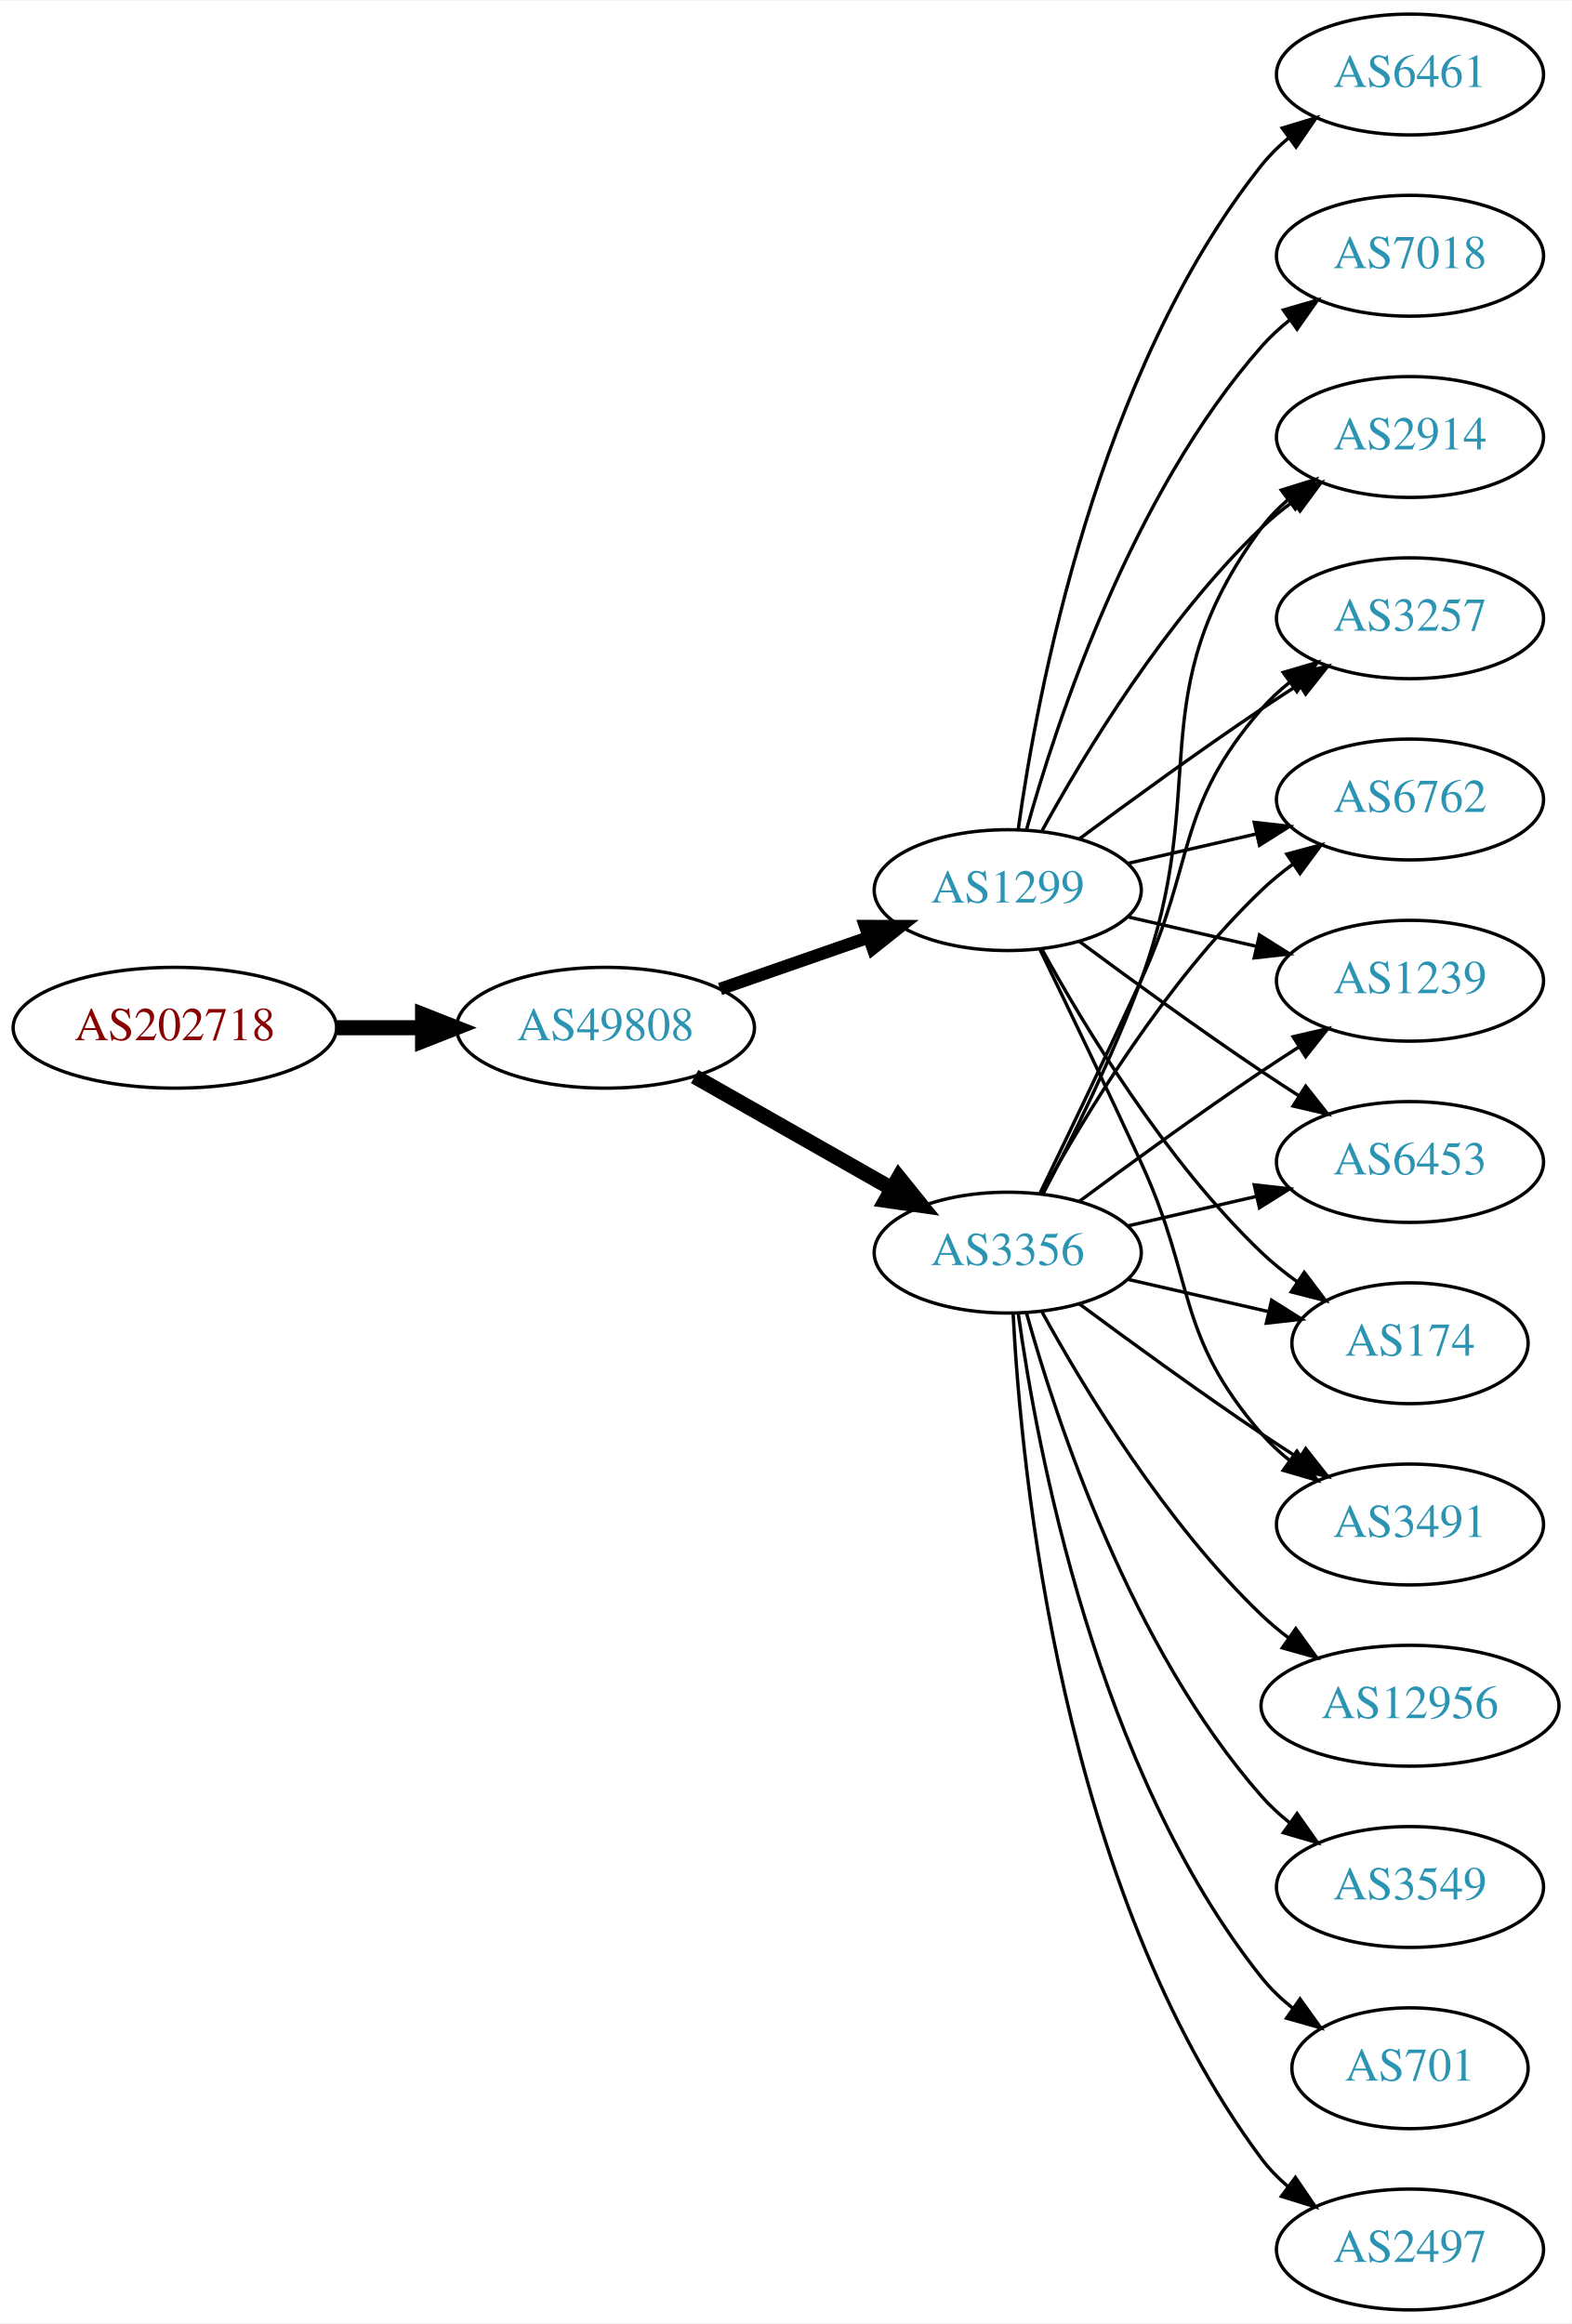
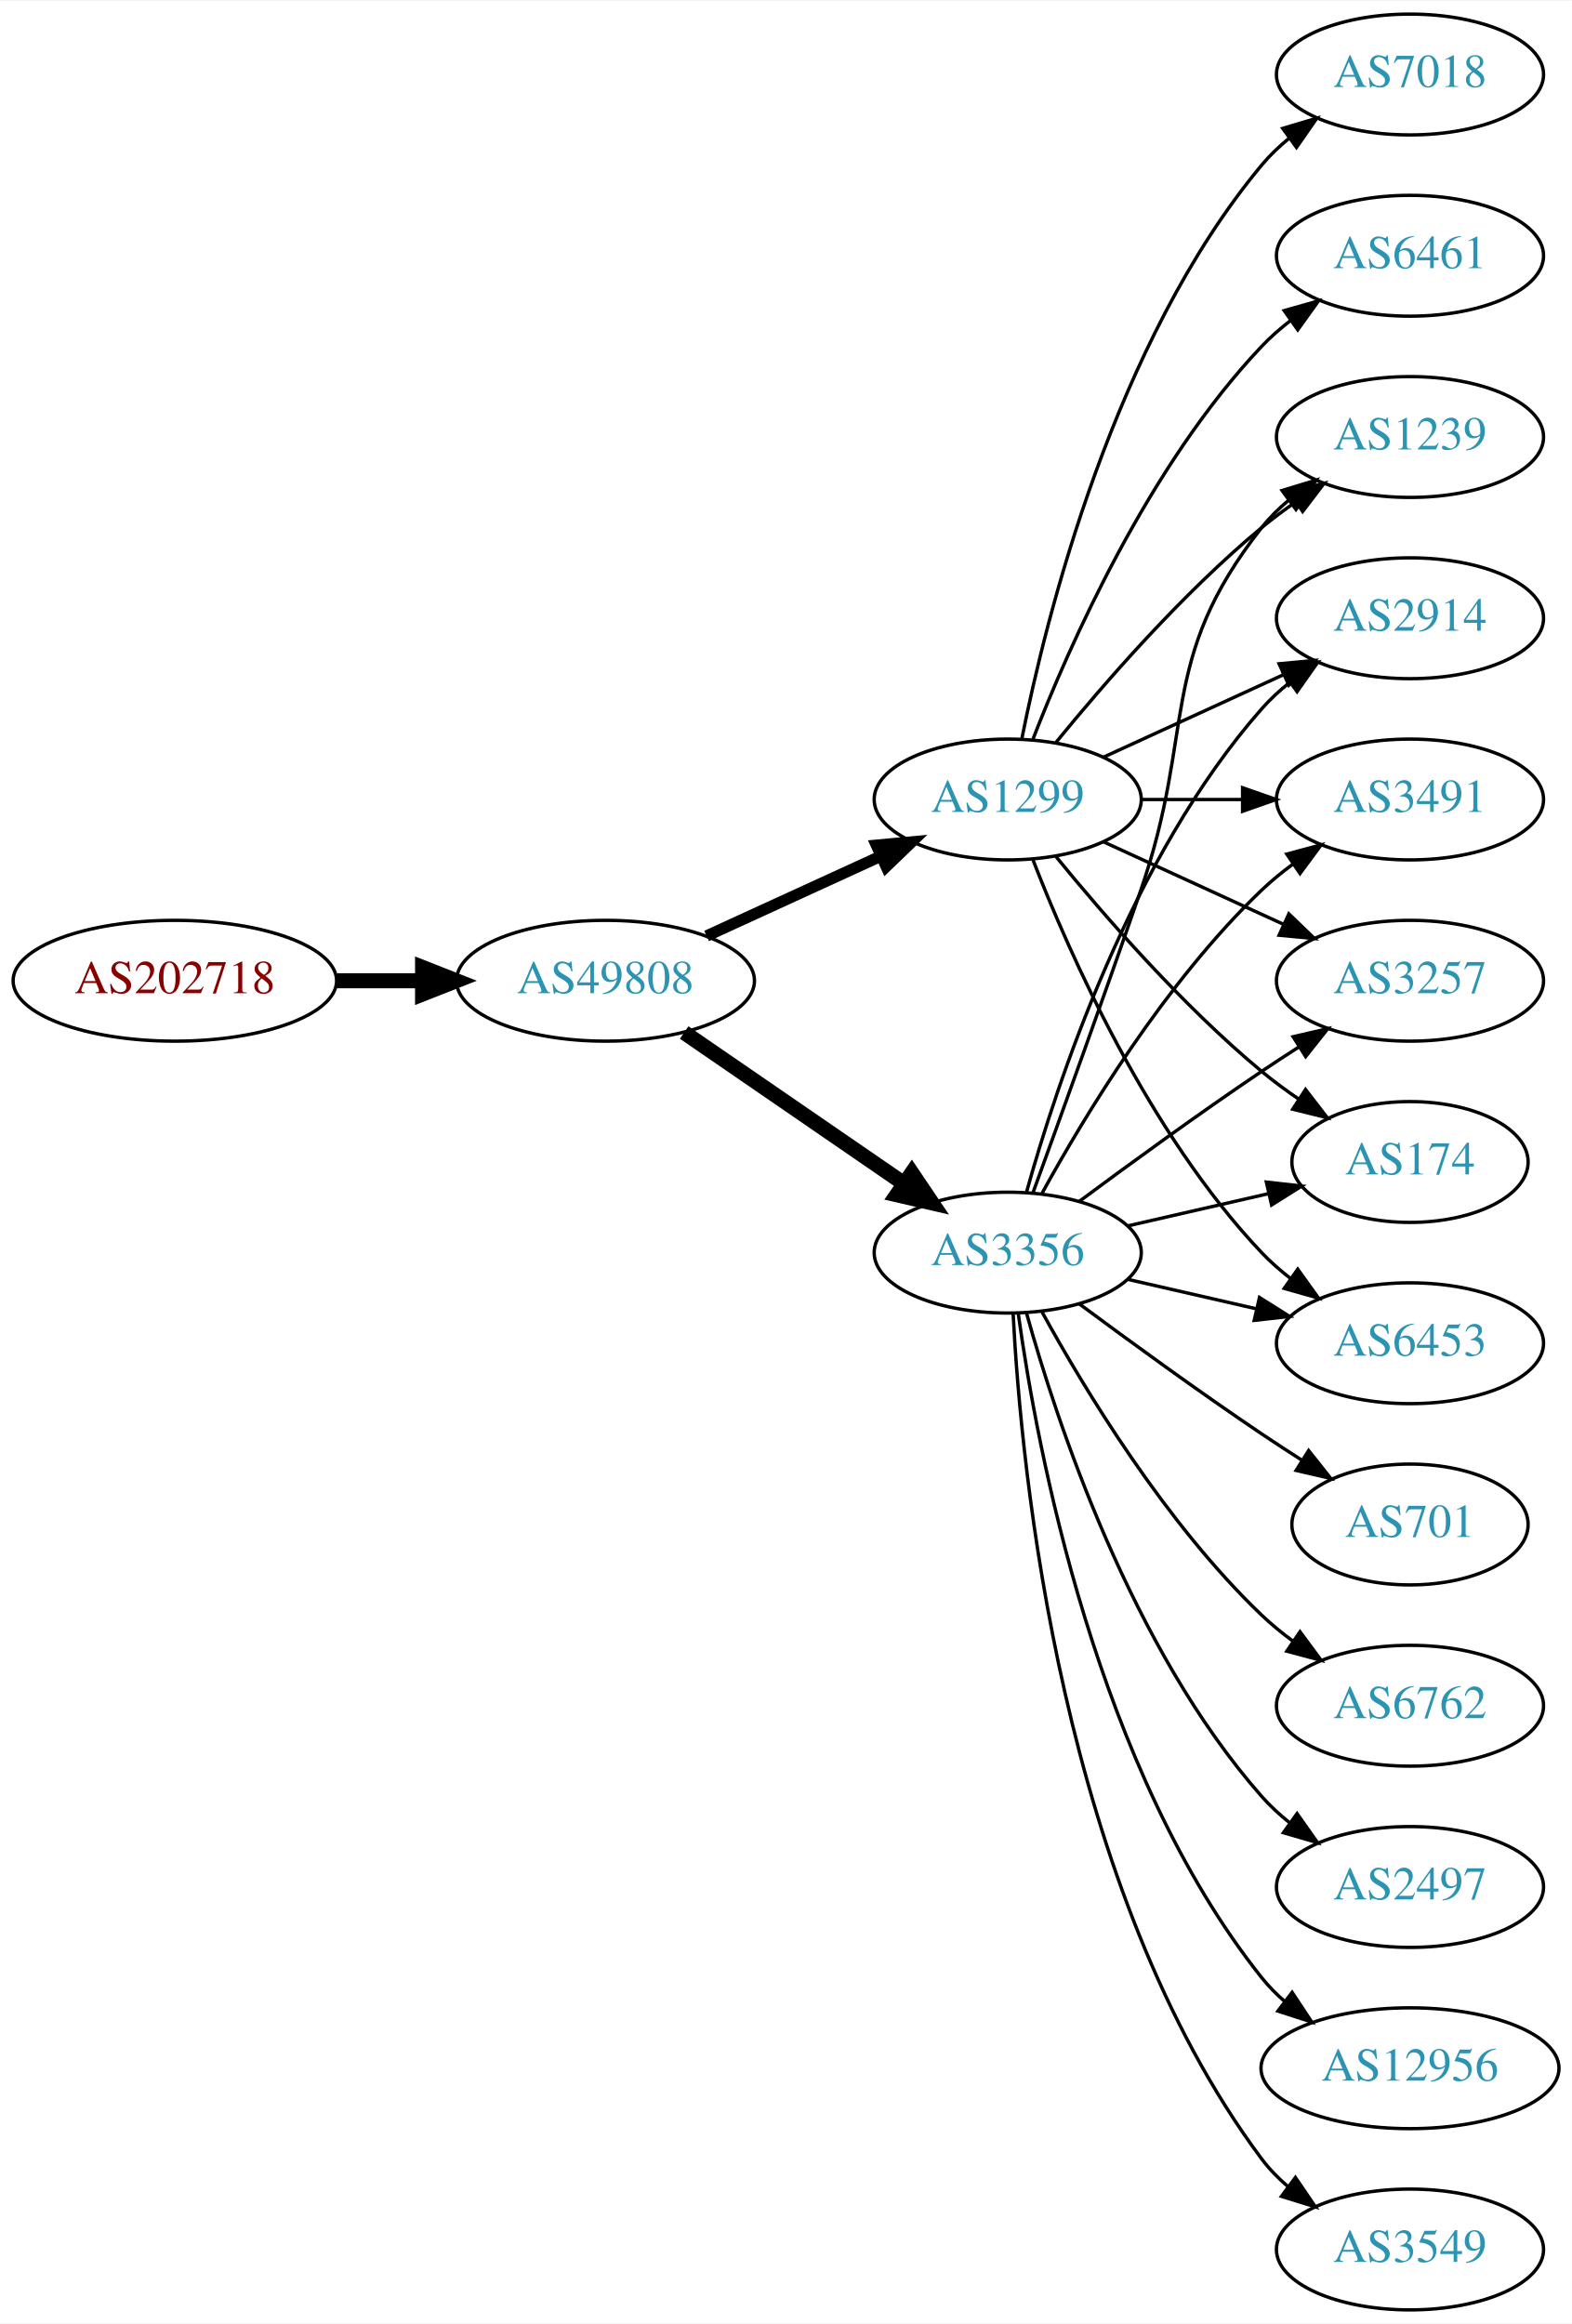
<svg xmlns="http://www.w3.org/2000/svg" xmlns:xlink="http://www.w3.org/1999/xlink" width="468pt" height="692pt" viewBox="0.00 0.00 468.27 692.00">
  <g id="graph0" class="graph" transform="scale(1 1) rotate(0) translate(4 688)">
    <polygon fill="white" stroke="none" points="-4,4 -4,-688 464.269,-688 464.269,4 -4,4" />
    <g id="node1" class="node">
      <g id="a_node1">
        <a xlink:href="/asn/202718" xlink:title="AS202718 ~ sigmavista it consulting gmbh [AT]">
-           <ellipse fill="#ffffff" stroke="black" cx="48.096" cy="-382" rx="48.192" ry="18" />
-           <text text-anchor="middle" x="48.096" y="-378.3" font-family="Times,serif" font-size="14.00" fill="#880000">AS202718</text>
+           <ellipse fill="#ffffff" stroke="black" cx="48.096" cy="-396" rx="48.192" ry="18" />
+           <text text-anchor="middle" x="48.096" y="-392.3" font-family="Times,serif" font-size="14.00" fill="#880000">AS202718</text>
        </a>
      </g>
    </g>
    <g id="node2" class="node">
      <g id="a_node2">
        <a xlink:href="/asn/49808" xlink:title="AS49808 ~ POWERSPEED-AS [AT]">
-           <ellipse fill="#ffffff" stroke="black" cx="176.388" cy="-382" rx="44.393" ry="18" />
-           <text text-anchor="middle" x="176.388" y="-378.3" font-family="Times,serif" font-size="14.00" fill="#2c94b3">AS49808</text>
+           <ellipse fill="#ffffff" stroke="black" cx="176.388" cy="-396" rx="44.393" ry="18" />
+           <text text-anchor="middle" x="176.388" y="-392.3" font-family="Times,serif" font-size="14.00" fill="#2c94b3">AS49808</text>
        </a>
      </g>
    </g>
    <g id="edge1" class="edge">
-       <path fill="none" stroke="black" stroke-width="4.5" d="M96.481,-382C104.742,-382 113.386,-382 121.799,-382" />
-       <polygon fill="black" stroke="black" stroke-width="4.5" points="121.904,-385.938 131.904,-382 121.904,-378.063 121.904,-385.938" />
+       <path fill="none" stroke="black" stroke-width="4.5" d="M96.481,-396C104.742,-396 113.386,-396 121.799,-396" />
+       <polygon fill="black" stroke="black" stroke-width="4.5" points="121.904,-399.938 131.904,-396 121.904,-392.063 121.904,-399.938" />
    </g>
    <g id="node3" class="node">
      <g id="a_node3">
-         <a xlink:href="/asn/1299" xlink:title="AS1299 ~ Telia Carrier [EU]">
-           <ellipse fill="#ffffff" stroke="black" cx="296.23" cy="-423" rx="39.794" ry="18" />
-           <text text-anchor="middle" x="296.23" y="-419.3" font-family="Times,serif" font-size="14.00" fill="#2c94b3">AS1299</text>
-         </a>
-       </g>
-     </g>
-     <g id="edge2" class="edge">
-       <path fill="none" stroke="black" stroke-width="3.75" d="M210.527,-393.53C224.244,-398.302 240.284,-403.883 254.693,-408.896" />
-       <polygon fill="black" stroke="black" stroke-width="3.75" points="253.765,-412.279 264.36,-412.26 256.065,-405.668 253.765,-412.279" />
-     </g>
-     <g id="node4" class="node">
-       <g id="a_node4">
        <a xlink:href="/asn/3356" xlink:title="AS3356 ~ Level 3 Parent, LLC [US]">
          <ellipse fill="#ffffff" stroke="black" cx="296.23" cy="-315" rx="39.794" ry="18" />
          <text text-anchor="middle" x="296.23" y="-311.3" font-family="Times,serif" font-size="14.00" fill="#2c94b3">AS3356</text>
        </a>
      </g>
    </g>
+     <g id="edge2" class="edge">
+       <path fill="none" stroke="black" stroke-width="4.5" d="M199.83,-380.574C218.412,-367.802 244.972,-349.545 265.352,-335.537" />
+       <polygon fill="black" stroke="black" stroke-width="4.5" points="267.656,-338.731 273.666,-329.822 263.195,-332.242 267.656,-338.731" />
+     </g>
+     <g id="node4" class="node">
+       <g id="a_node4">
+         <a xlink:href="/asn/1299" xlink:title="AS1299 ~ Telia Carrier [EU]">
+           <ellipse fill="#ffffff" stroke="black" cx="296.23" cy="-450" rx="39.794" ry="18" />
+           <text text-anchor="middle" x="296.23" y="-446.3" font-family="Times,serif" font-size="14.00" fill="#2c94b3">AS1299</text>
+         </a>
+       </g>
+     </g>
    <g id="edge3" class="edge">
-       <path fill="none" stroke="black" stroke-width="4.5" d="M202.958,-367.462C220.177,-357.672 243.062,-344.66 261.733,-334.045" />
-       <polygon fill="black" stroke="black" stroke-width="4.5" points="263.77,-337.416 270.517,-329.05 259.878,-330.57 263.77,-337.416" />
+       <path fill="none" stroke="black" stroke-width="3.375" d="M206.517,-409.348C222.128,-416.502 241.526,-425.391 258.198,-433.03" />
+       <polygon fill="black" stroke="black" stroke-width="3.375" points="257.101,-436.378 267.65,-437.362 260.017,-430.014 257.101,-436.378" />
    </g>
    <g id="node5" class="node">
      <g id="a_node5">
-         <a xlink:href="/asn/1239" xlink:title="AS1239 ~ Sprint [US]">
+         <a xlink:href="/asn/3257" xlink:title="AS3257 ~ GTT [DE]">
          <ellipse fill="#ffffff" stroke="black" cx="416.073" cy="-396" rx="39.794" ry="18" />
-           <text text-anchor="middle" x="416.073" y="-392.3" font-family="Times,serif" font-size="14.00" fill="#2c94b3">AS1239</text>
+           <text text-anchor="middle" x="416.073" y="-392.3" font-family="Times,serif" font-size="14.00" fill="#2c94b3">AS3257</text>
        </a>
      </g>
    </g>
    <g id="edge4" class="edge">
-       <path fill="none" stroke="black" d="M331.949,-415.045C343.949,-412.296 357.57,-409.175 370.263,-406.267" />
-       <polygon fill="black" stroke="black" points="371.229,-409.636 380.194,-403.991 369.665,-402.813 371.229,-409.636" />
+       <path fill="none" stroke="black" d="M317.56,-330.277C332.423,-341.304 353.167,-356.407 371.877,-369 375.426,-371.389 379.176,-373.839 382.924,-376.242" />
+       <polygon fill="black" stroke="black" points="381.251,-379.325 391.573,-381.712 384.993,-373.409 381.251,-379.325" />
    </g>
    <g id="node6" class="node">
      <g id="a_node6">
-         <a xlink:href="/asn/6453" xlink:title="AS6453 ~ TATA COMMUNICATIONS (AMERICA) INC [US]">
-           <ellipse fill="#ffffff" stroke="black" cx="416.073" cy="-342" rx="39.794" ry="18" />
-           <text text-anchor="middle" x="416.073" y="-338.3" font-family="Times,serif" font-size="14.00" fill="#2c94b3">AS6453</text>
+         <a xlink:href="/asn/174" xlink:title="AS174 ~ Cogent Communications [US]">
+           <ellipse fill="#ffffff" stroke="black" cx="416.073" cy="-342" rx="35.194" ry="18" />
+           <text text-anchor="middle" x="416.073" y="-338.3" font-family="Times,serif" font-size="14.00" fill="#2c94b3">AS174</text>
        </a>
      </g>
    </g>
    <g id="edge5" class="edge">
-       <path fill="none" stroke="black" d="M317.56,-407.723C332.423,-396.696 353.167,-381.593 371.877,-369 375.426,-366.611 379.176,-364.161 382.924,-361.758" />
-       <polygon fill="black" stroke="black" points="384.993,-364.591 391.573,-356.288 381.251,-358.675 384.993,-364.591" />
+       <path fill="none" stroke="black" d="M331.949,-322.955C345.042,-325.955 360.064,-329.396 373.705,-332.522" />
+       <polygon fill="black" stroke="black" points="373.283,-336.016 383.812,-334.838 374.846,-329.193 373.283,-336.016" />
    </g>
    <g id="node7" class="node">
      <g id="a_node7">
-         <a xlink:href="/asn/7018" xlink:title="AS7018 ~ AT&amp;T Services, Inc. [US]">
-           <ellipse fill="#ffffff" stroke="black" cx="416.073" cy="-612" rx="39.794" ry="18" />
-           <text text-anchor="middle" x="416.073" y="-608.3" font-family="Times,serif" font-size="14.00" fill="#2c94b3">AS7018</text>
+         <a xlink:href="/asn/3549" xlink:title="AS3549 ~ Level 3 Parent, LLC [US]">
+           <ellipse fill="#ffffff" stroke="black" cx="416.073" cy="-18" rx="39.794" ry="18" />
+           <text text-anchor="middle" x="416.073" y="-14.3" font-family="Times,serif" font-size="14.00" fill="#2c94b3">AS3549</text>
        </a>
      </g>
    </g>
    <g id="edge6" class="edge">
-       <path fill="none" stroke="black" d="M301.803,-440.946C310.709,-472.995 332.993,-540.842 371.877,-585 374.361,-587.821 377.21,-590.449 380.236,-592.871" />
-       <polygon fill="black" stroke="black" points="378.353,-595.828 388.525,-598.791 382.422,-590.131 378.353,-595.828" />
+       <path fill="none" stroke="black" d="M297.822,-296.977C300.198,-250.588 312.116,-125.107 371.877,-45 374.124,-41.987 376.816,-39.231 379.742,-36.728" />
+       <polygon fill="black" stroke="black" points="381.937,-39.459 387.894,-30.697 377.773,-33.831 381.937,-39.459" />
    </g>
    <g id="node8" class="node">
      <g id="a_node8">
-         <a xlink:href="/asn/174" xlink:title="AS174 ~ Cogent Communications [US]">
-           <ellipse fill="#ffffff" stroke="black" cx="416.073" cy="-288" rx="35.194" ry="18" />
-           <text text-anchor="middle" x="416.073" y="-284.3" font-family="Times,serif" font-size="14.00" fill="#2c94b3">AS174</text>
+         <a xlink:href="/asn/6453" xlink:title="AS6453 ~ TATA COMMUNICATIONS (AMERICA) INC [US]">
+           <ellipse fill="#ffffff" stroke="black" cx="416.073" cy="-288" rx="39.794" ry="18" />
+           <text text-anchor="middle" x="416.073" y="-284.3" font-family="Times,serif" font-size="14.00" fill="#2c94b3">AS6453</text>
        </a>
      </g>
    </g>
    <g id="edge7" class="edge">
-       <path fill="none" stroke="black" d="M306.471,-405.287C319.017,-382.439 343.194,-342.389 371.877,-315 375.131,-311.893 378.797,-308.954 382.584,-306.24" />
-       <polygon fill="black" stroke="black" points="384.561,-309.128 390.952,-300.678 380.686,-303.299 384.561,-309.128" />
+       <path fill="none" stroke="black" d="M331.949,-307.045C343.949,-304.296 357.57,-301.175 370.263,-298.267" />
+       <polygon fill="black" stroke="black" points="371.229,-301.636 380.194,-295.991 369.665,-294.813 371.229,-301.636" />
    </g>
    <g id="node9" class="node">
      <g id="a_node9">
-         <a xlink:href="/asn/3491" xlink:title="AS3491 ~ PCCW Global, Inc. [US]">
-           <ellipse fill="#ffffff" stroke="black" cx="416.073" cy="-234" rx="39.794" ry="18" />
-           <text text-anchor="middle" x="416.073" y="-230.3" font-family="Times,serif" font-size="14.00" fill="#2c94b3">AS3491</text>
+         <a xlink:href="/asn/1239" xlink:title="AS1239 ~ Sprint [US]">
+           <ellipse fill="#ffffff" stroke="black" cx="416.073" cy="-558" rx="39.794" ry="18" />
+           <text text-anchor="middle" x="416.073" y="-554.3" font-family="Times,serif" font-size="14.00" fill="#2c94b3">AS1239</text>
        </a>
      </g>
    </g>
    <g id="edge8" class="edge">
-       <path fill="none" stroke="black" d="M305.811,-405.367C313.736,-389.002 325.772,-363.935 335.877,-342 352.36,-306.219 346.043,-290.742 371.877,-261 374.341,-258.162 377.178,-255.523 380.196,-253.094" />
-       <polygon fill="black" stroke="black" points="382.383,-255.833 388.474,-247.164 378.306,-250.142 382.383,-255.833" />
+       <path fill="none" stroke="black" d="M303.778,-332.921C311.563,-354.312 324.885,-391.19 335.877,-423 352.401,-470.822 340.578,-491.246 371.877,-531 374.202,-533.953 376.945,-536.67 379.904,-539.147" />
+       <polygon fill="black" stroke="black" points="377.964,-542.064 388.101,-545.145 382.097,-536.415 377.964,-542.064" />
    </g>
    <g id="node10" class="node">
      <g id="a_node10">
-         <a xlink:href="/asn/6461" xlink:title="AS6461 ~ ZAYO-6461 [US]">
-           <ellipse fill="#ffffff" stroke="black" cx="416.073" cy="-666" rx="39.794" ry="18" />
-           <text text-anchor="middle" x="416.073" y="-662.3" font-family="Times,serif" font-size="14.00" fill="#2c94b3">AS6461</text>
+         <a xlink:href="/asn/701" xlink:title="AS701 ~ UUNET [US]">
+           <ellipse fill="#ffffff" stroke="black" cx="416.073" cy="-234" rx="35.194" ry="18" />
+           <text text-anchor="middle" x="416.073" y="-230.3" font-family="Times,serif" font-size="14.00" fill="#2c94b3">AS701</text>
        </a>
      </g>
    </g>
    <g id="edge9" class="edge">
-       <path fill="none" stroke="black" d="M299.369,-441.17C304.869,-480.974 322.695,-577.233 371.877,-639 374.218,-641.94 376.972,-644.649 379.938,-647.121" />
-       <polygon fill="black" stroke="black" points="378.004,-650.042 388.144,-653.11 382.13,-644.388 378.004,-650.042" />
+       <path fill="none" stroke="black" d="M317.56,-299.723C332.423,-288.696 353.167,-273.593 371.877,-261 375.694,-258.431 379.744,-255.79 383.774,-253.214" />
+       <polygon fill="black" stroke="black" points="385.878,-256.025 392.468,-247.729 382.143,-250.105 385.878,-256.025" />
    </g>
    <g id="node11" class="node">
      <g id="a_node11">
-         <a xlink:href="/asn/2914" xlink:title="AS2914 ~ NTT America, Inc. [US]">
-           <ellipse fill="#ffffff" stroke="black" cx="416.073" cy="-558" rx="39.794" ry="18" />
-           <text text-anchor="middle" x="416.073" y="-554.3" font-family="Times,serif" font-size="14.00" fill="#2c94b3">AS2914</text>
+         <a xlink:href="/asn/6762" xlink:title="AS6762 ~ TELECOM ITALIA SPARKLE S.p.A. [IT]">
+           <ellipse fill="#ffffff" stroke="black" cx="416.073" cy="-180" rx="39.794" ry="18" />
+           <text text-anchor="middle" x="416.073" y="-176.3" font-family="Times,serif" font-size="14.00" fill="#2c94b3">AS6762</text>
        </a>
      </g>
    </g>
    <g id="edge10" class="edge">
-       <path fill="none" stroke="black" d="M306.471,-440.713C319.017,-463.561 343.194,-503.611 371.877,-531 374.745,-533.739 377.934,-536.347 381.243,-538.785" />
-       <polygon fill="black" stroke="black" points="379.366,-541.742 389.602,-544.477 383.306,-535.956 379.366,-541.742" />
+       <path fill="none" stroke="black" d="M306.471,-297.287C319.017,-274.439 343.194,-234.389 371.877,-207 374.745,-204.261 377.934,-201.653 381.243,-199.215" />
+       <polygon fill="black" stroke="black" points="383.306,-202.044 389.602,-193.523 379.366,-196.258 383.306,-202.044" />
    </g>
    <g id="node12" class="node">
      <g id="a_node12">
-         <a xlink:href="/asn/3257" xlink:title="AS3257 ~ GTT [DE]">
+         <a xlink:href="/asn/2914" xlink:title="AS2914 ~ NTT America, Inc. [US]">
          <ellipse fill="#ffffff" stroke="black" cx="416.073" cy="-504" rx="39.794" ry="18" />
-           <text text-anchor="middle" x="416.073" y="-500.3" font-family="Times,serif" font-size="14.00" fill="#2c94b3">AS3257</text>
+           <text text-anchor="middle" x="416.073" y="-500.3" font-family="Times,serif" font-size="14.00" fill="#2c94b3">AS2914</text>
        </a>
      </g>
    </g>
    <g id="edge11" class="edge">
-       <path fill="none" stroke="black" d="M317.56,-438.277C332.423,-449.304 353.167,-464.407 371.877,-477 375.426,-479.389 379.176,-481.839 382.924,-484.242" />
-       <polygon fill="black" stroke="black" points="381.251,-487.325 391.573,-489.712 384.993,-481.409 381.251,-487.325" />
+       <path fill="none" stroke="black" d="M301.803,-332.946C310.709,-364.995 332.993,-432.842 371.877,-477 374.361,-479.821 377.21,-482.449 380.236,-484.871" />
+       <polygon fill="black" stroke="black" points="378.353,-487.828 388.525,-490.791 382.422,-482.131 378.353,-487.828" />
    </g>
    <g id="node13" class="node">
      <g id="a_node13">
-         <a xlink:href="/asn/6762" xlink:title="AS6762 ~ TELECOM ITALIA SPARKLE S.p.A. [IT]">
+         <a xlink:href="/asn/3491" xlink:title="AS3491 ~ PCCW Global, Inc. [US]">
          <ellipse fill="#ffffff" stroke="black" cx="416.073" cy="-450" rx="39.794" ry="18" />
-           <text text-anchor="middle" x="416.073" y="-446.3" font-family="Times,serif" font-size="14.00" fill="#2c94b3">AS6762</text>
+           <text text-anchor="middle" x="416.073" y="-446.3" font-family="Times,serif" font-size="14.00" fill="#2c94b3">AS3491</text>
        </a>
      </g>
    </g>
    <g id="edge12" class="edge">
-       <path fill="none" stroke="black" d="M331.949,-430.955C343.949,-433.704 357.57,-436.825 370.263,-439.733" />
-       <polygon fill="black" stroke="black" points="369.665,-443.187 380.194,-442.009 371.229,-436.364 369.665,-443.187" />
-     </g>
-     <g id="edge22" class="edge">
-       <path fill="none" stroke="black" d="M317.56,-330.277C332.423,-341.304 353.167,-356.407 371.877,-369 375.426,-371.389 379.176,-373.839 382.924,-376.242" />
-       <polygon fill="black" stroke="black" points="381.251,-379.325 391.573,-381.712 384.993,-373.409 381.251,-379.325" />
-     </g>
-     <g id="edge19" class="edge">
-       <path fill="none" stroke="black" d="M331.949,-322.955C343.949,-325.704 357.57,-328.825 370.263,-331.733" />
-       <polygon fill="black" stroke="black" points="369.665,-335.187 380.194,-334.009 371.229,-328.364 369.665,-335.187" />
-     </g>
-     <g id="edge16" class="edge">
-       <path fill="none" stroke="black" d="M331.949,-307.045C345.042,-304.045 360.064,-300.604 373.705,-297.478" />
-       <polygon fill="black" stroke="black" points="374.846,-300.807 383.812,-295.162 373.283,-293.984 374.846,-300.807" />
-     </g>
-     <g id="edge21" class="edge">
-       <path fill="none" stroke="black" d="M317.56,-299.723C332.423,-288.696 353.167,-273.593 371.877,-261 375.426,-258.611 379.176,-256.161 382.924,-253.758" />
-       <polygon fill="black" stroke="black" points="384.993,-256.591 391.573,-248.288 381.251,-250.675 384.993,-256.591" />
-     </g>
-     <g id="edge17" class="edge">
-       <path fill="none" stroke="black" d="M306.797,-332.606C315.283,-348.745 327.584,-373.484 335.877,-396 357.338,-454.27 334.973,-481.059 371.877,-531 374.11,-534.023 376.793,-536.786 379.714,-539.293" />
-       <polygon fill="black" stroke="black" points="377.74,-542.186 387.857,-545.331 381.909,-536.563 377.74,-542.186" />
-     </g>
-     <g id="edge20" class="edge">
-       <path fill="none" stroke="black" d="M305.811,-332.633C313.736,-348.998 325.772,-374.065 335.877,-396 352.36,-431.781 346.043,-447.258 371.877,-477 374.341,-479.838 377.178,-482.477 380.196,-484.906" />
-       <polygon fill="black" stroke="black" points="378.306,-487.858 388.474,-490.836 382.383,-482.167 378.306,-487.858" />
-     </g>
-     <g id="edge18" class="edge">
      <path fill="none" stroke="black" d="M306.471,-332.713C319.017,-355.561 343.194,-395.611 371.877,-423 374.745,-425.739 377.934,-428.347 381.243,-430.785" />
      <polygon fill="black" stroke="black" points="379.366,-433.742 389.602,-436.477 383.306,-427.956 379.366,-433.742" />
    </g>
    <g id="node14" class="node">
      <g id="a_node14">
        <a xlink:href="/asn/2497" xlink:title="AS2497 ~ Internet Initiative Japan Inc. [JP]">
-           <ellipse fill="#ffffff" stroke="black" cx="416.073" cy="-18" rx="39.794" ry="18" />
-           <text text-anchor="middle" x="416.073" y="-14.3" font-family="Times,serif" font-size="14.00" fill="#2c94b3">AS2497</text>
+           <ellipse fill="#ffffff" stroke="black" cx="416.073" cy="-126" rx="39.794" ry="18" />
+           <text text-anchor="middle" x="416.073" y="-122.3" font-family="Times,serif" font-size="14.00" fill="#2c94b3">AS2497</text>
        </a>
      </g>
    </g>
    <g id="edge13" class="edge">
-       <path fill="none" stroke="black" d="M297.822,-296.977C300.198,-250.588 312.116,-125.107 371.877,-45 374.124,-41.987 376.816,-39.231 379.742,-36.728" />
-       <polygon fill="black" stroke="black" points="381.937,-39.459 387.894,-30.697 377.773,-33.831 381.937,-39.459" />
+       <path fill="none" stroke="black" d="M301.803,-297.054C310.709,-265.005 332.993,-197.158 371.877,-153 374.361,-150.179 377.21,-147.551 380.236,-145.129" />
+       <polygon fill="black" stroke="black" points="382.422,-147.869 388.525,-139.209 378.353,-142.172 382.422,-147.869" />
    </g>
    <g id="node15" class="node">
      <g id="a_node15">
        <a xlink:href="/asn/12956" xlink:title="AS12956 ~ TELXIUS [ES]">
-           <ellipse fill="#ffffff" stroke="black" cx="416.073" cy="-180" rx="44.393" ry="18" />
-           <text text-anchor="middle" x="416.073" y="-176.3" font-family="Times,serif" font-size="14.00" fill="#2c94b3">AS12956</text>
+           <ellipse fill="#ffffff" stroke="black" cx="416.073" cy="-72" rx="44.393" ry="18" />
+           <text text-anchor="middle" x="416.073" y="-68.3" font-family="Times,serif" font-size="14.00" fill="#2c94b3">AS12956</text>
        </a>
      </g>
    </g>
    <g id="edge14" class="edge">
-       <path fill="none" stroke="black" d="M306.471,-297.287C319.017,-274.439 343.194,-234.389 371.877,-207 374.383,-204.607 377.134,-202.313 379.997,-200.145" />
-       <polygon fill="black" stroke="black" points="382.048,-202.982 388.247,-194.39 378.043,-197.241 382.048,-202.982" />
+       <path fill="none" stroke="black" d="M299.369,-296.83C304.869,-257.026 322.695,-160.767 371.877,-99 373.915,-96.44 376.266,-94.056 378.798,-91.851" />
+       <polygon fill="black" stroke="black" points="380.953,-94.609 386.799,-85.773 376.719,-89.035 380.953,-94.609" />
+     </g>
+     <g id="edge16" class="edge">
+       <path fill="none" stroke="black" d="M324.859,-437.339C340.816,-430.027 361.087,-420.739 378.369,-412.819" />
+       <polygon fill="black" stroke="black" points="379.984,-415.929 387.617,-408.581 377.068,-409.565 379.984,-415.929" />
+     </g>
+     <g id="edge21" class="edge">
+       <path fill="none" stroke="black" d="M310.649,-432.935C324.764,-415.625 348.178,-388.655 371.877,-369 375.34,-366.128 379.132,-363.331 382.987,-360.692" />
+       <polygon fill="black" stroke="black" points="384.948,-363.592 391.419,-355.203 381.129,-357.725 384.948,-363.592" />
+     </g>
+     <g id="edge19" class="edge">
+       <path fill="none" stroke="black" d="M303.753,-432.006C314.504,-404.272 338.161,-350.571 371.877,-315 374.462,-312.272 377.38,-309.706 380.448,-307.323" />
+       <polygon fill="black" stroke="black" points="382.627,-310.07 388.797,-301.457 378.602,-304.342 382.627,-310.07" />
+     </g>
+     <g id="edge15" class="edge">
+       <path fill="none" stroke="black" d="M310.649,-467.065C324.764,-484.375 348.178,-511.345 371.877,-531 375.093,-533.668 378.594,-536.27 382.164,-538.741" />
+       <polygon fill="black" stroke="black" points="380.242,-541.666 390.52,-544.236 384.088,-535.817 380.242,-541.666" />
+     </g>
+     <g id="edge17" class="edge">
+       <path fill="none" stroke="black" d="M324.859,-462.661C340.816,-469.973 361.087,-479.261 378.369,-487.181" />
+       <polygon fill="black" stroke="black" points="377.068,-490.435 387.617,-491.419 379.984,-484.071 377.068,-490.435" />
+     </g>
+     <g id="edge22" class="edge">
+       <path fill="none" stroke="black" d="M336.143,-450C345.696,-450 356.046,-450 366.008,-450" />
+       <polygon fill="black" stroke="black" points="366.201,-453.5 376.201,-450 366.201,-446.5 366.201,-453.5" />
    </g>
    <g id="node16" class="node">
      <g id="a_node16">
-         <a xlink:href="/asn/3549" xlink:title="AS3549 ~ Level 3 Parent, LLC [US]">
-           <ellipse fill="#ffffff" stroke="black" cx="416.073" cy="-126" rx="39.794" ry="18" />
-           <text text-anchor="middle" x="416.073" y="-122.3" font-family="Times,serif" font-size="14.00" fill="#2c94b3">AS3549</text>
-         </a>
-       </g>
-     </g>
-     <g id="edge15" class="edge">
-       <path fill="none" stroke="black" d="M301.803,-297.054C310.709,-265.005 332.993,-197.158 371.877,-153 374.361,-150.179 377.21,-147.551 380.236,-145.129" />
-       <polygon fill="black" stroke="black" points="382.422,-147.869 388.525,-139.209 378.353,-142.172 382.422,-147.869" />
+         <a xlink:href="/asn/6461" xlink:title="AS6461 ~ ZAYO-6461 [US]">
+           <ellipse fill="#ffffff" stroke="black" cx="416.073" cy="-612" rx="39.794" ry="18" />
+           <text text-anchor="middle" x="416.073" y="-608.3" font-family="Times,serif" font-size="14.00" fill="#2c94b3">AS6461</text>
+         </a>
+       </g>
+     </g>
+     <g id="edge18" class="edge">
+       <path fill="none" stroke="black" d="M303.753,-467.994C314.504,-495.728 338.161,-549.429 371.877,-585 374.462,-587.728 377.38,-590.294 380.448,-592.677" />
+       <polygon fill="black" stroke="black" points="378.602,-595.658 388.797,-598.543 382.627,-589.93 378.602,-595.658" />
    </g>
    <g id="node17" class="node">
      <g id="a_node17">
-         <a xlink:href="/asn/701" xlink:title="AS701 ~ UUNET [US]">
-           <ellipse fill="#ffffff" stroke="black" cx="416.073" cy="-72" rx="35.194" ry="18" />
-           <text text-anchor="middle" x="416.073" y="-68.3" font-family="Times,serif" font-size="14.00" fill="#2c94b3">AS701</text>
-         </a>
-       </g>
-     </g>
-     <g id="edge23" class="edge">
-       <path fill="none" stroke="black" d="M299.369,-296.83C304.869,-257.026 322.695,-160.767 371.877,-99 374.541,-95.653 377.742,-92.607 381.18,-89.868" />
-       <polygon fill="black" stroke="black" points="383.317,-92.643 389.493,-84.035 379.297,-86.913 383.317,-92.643" />
+         <a xlink:href="/asn/7018" xlink:title="AS7018 ~ AT&amp;T Services, Inc. [US]">
+           <ellipse fill="#ffffff" stroke="black" cx="416.073" cy="-666" rx="39.794" ry="18" />
+           <text text-anchor="middle" x="416.073" y="-662.3" font-family="Times,serif" font-size="14.00" fill="#2c94b3">AS7018</text>
+         </a>
+       </g>
+     </g>
+     <g id="edge20" class="edge">
+       <path fill="none" stroke="black" d="M300.429,-468.073C307.592,-504.141 327.867,-586.125 371.877,-639 374.281,-641.889 377.078,-644.563 380.07,-647.013" />
+       <polygon fill="black" stroke="black" points="378.159,-649.95 388.313,-652.973 382.26,-644.277 378.159,-649.95" />
    </g>
  </g>
</svg>
